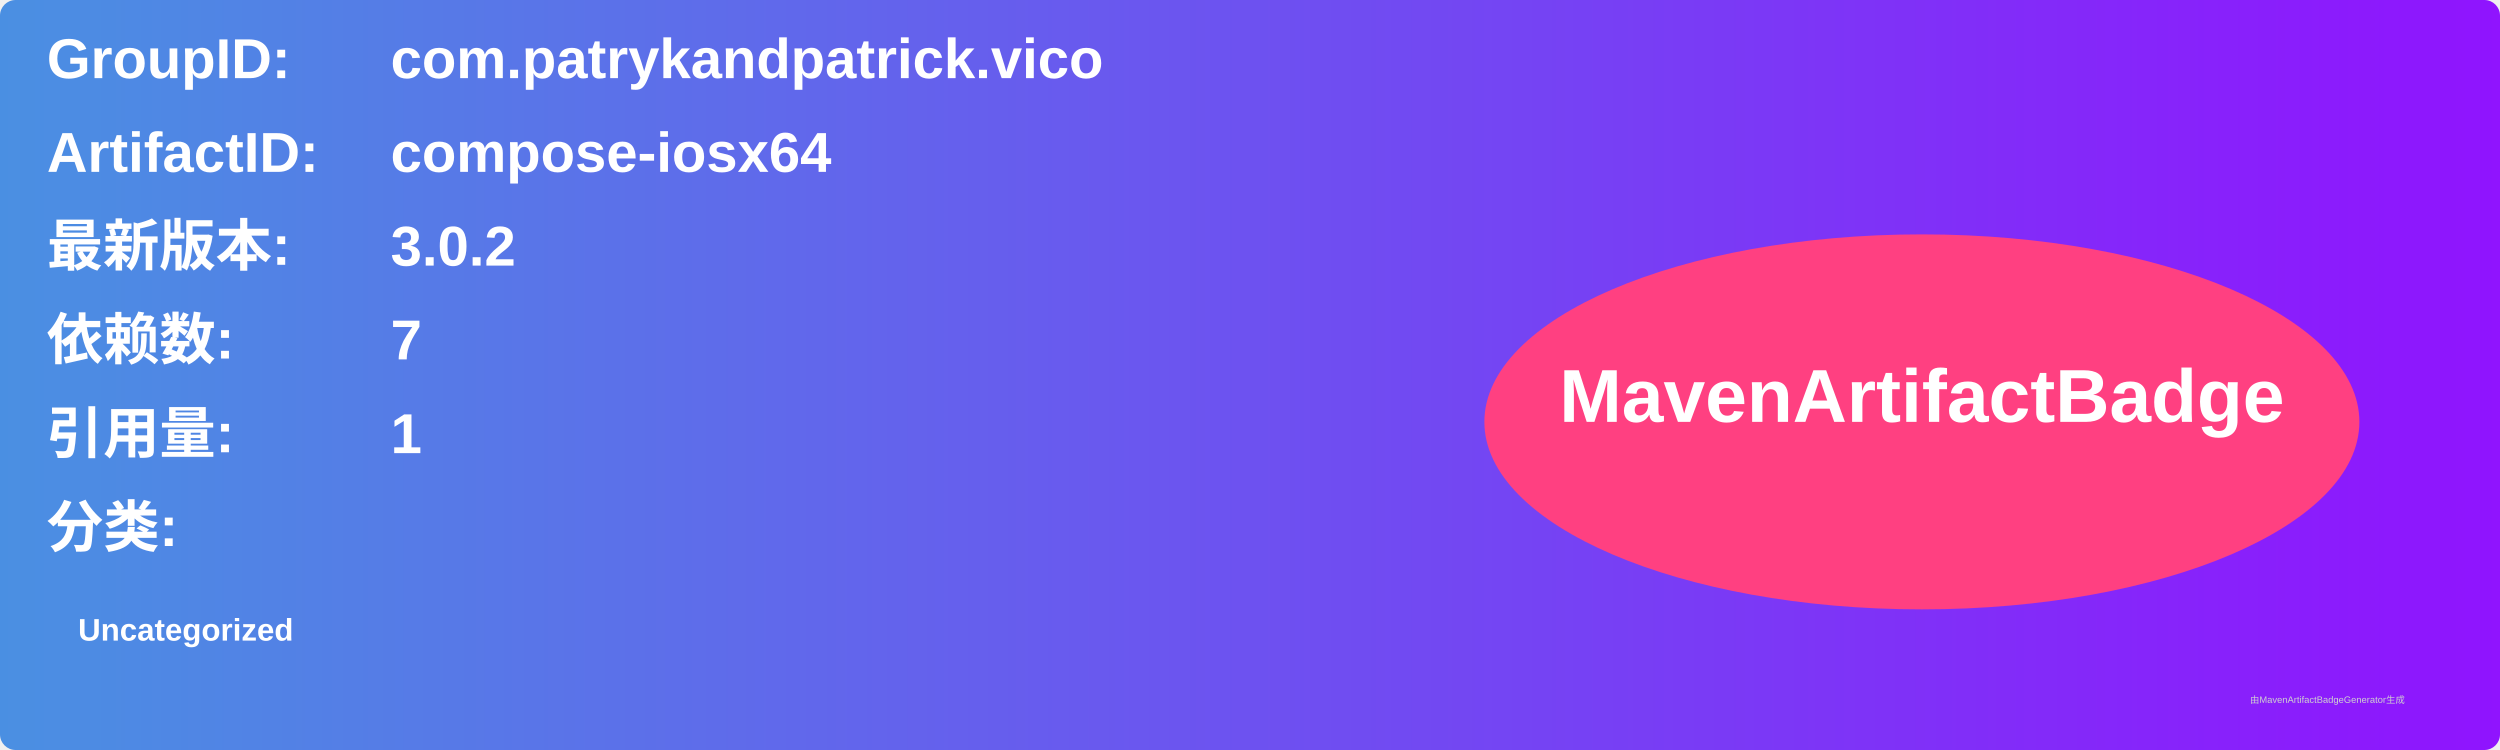
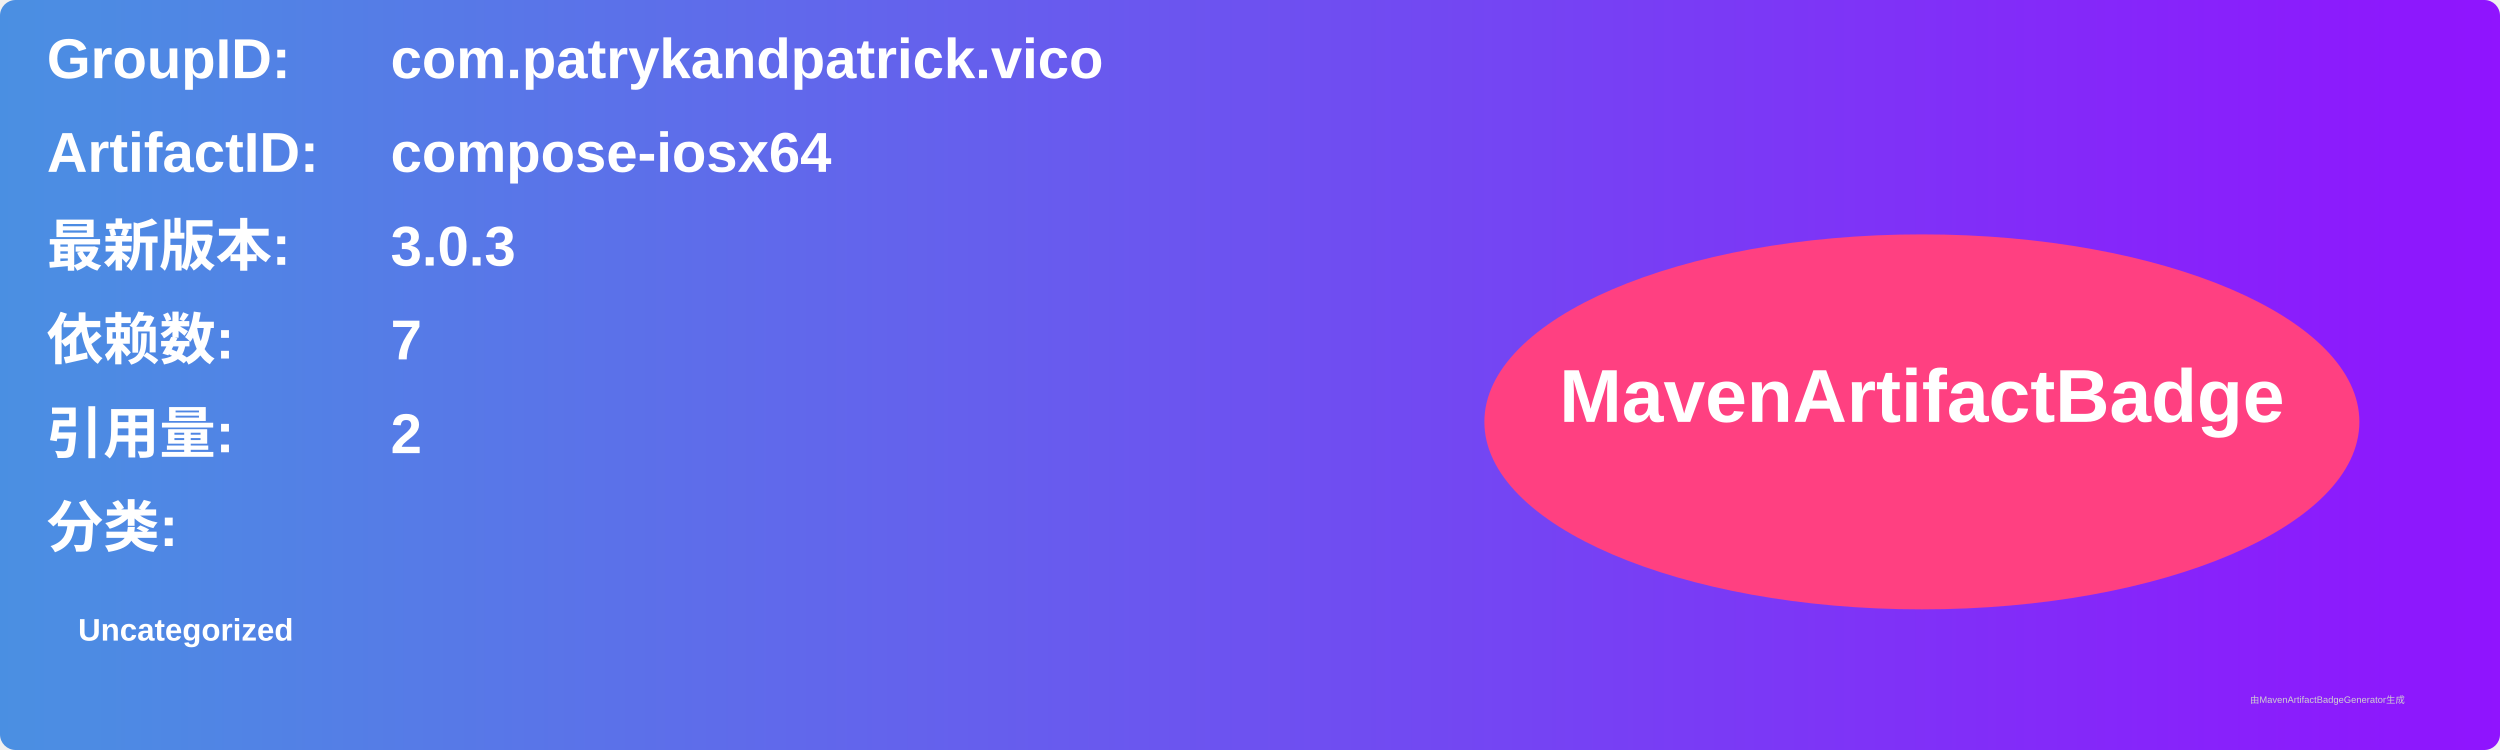
<svg xmlns="http://www.w3.org/2000/svg" width="800" height="240" viewBox="0 0 800 240">
  <linearGradient id="grad" x1="0%" y1="0%" x2="100%" y2="0%">
    <stop offset="0%" stop-color="#4a90e2" />
    <stop offset="100%" stop-color="#9013fe" />
  </linearGradient>
  <rect width="100%" height="100%" rx="5" ry="5" fill="url(#grad)" />
  <g transform="translate(15, 15)">
    <text x="0" y="10" font-family="Arial" font-size="18" fill="white" font-weight="bold" width="260">GroupID:</text>
    <text x="110" y="10" font-family="Arial" font-size="18" fill="white" font-weight="bold" width="460">com.patrykandpatrick.vico</text>
    <text x="0" y="40" font-family="Arial" font-size="18" fill="white" font-weight="bold" width="260">ArtifactID:</text>
    <text x="110" y="40" font-family="Arial" font-size="18" fill="white" font-weight="bold" width="460">compose-iosx64</text>
    <text x="0" y="70" font-family="Arial" font-size="18" fill="white" font-weight="bold">最新版本:</text>
    <text x="110" y="70" font-family="Arial" font-size="18" fill="white" font-weight="bold">
-       <tspan font-weight="bold">3.0.2</tspan>
+       <tspan font-weight="bold">3.0.3</tspan>
    </text>
    <text x="0" y="100" font-family="Arial" font-size="18" fill="white" font-weight="bold">依赖数: </text>
    <text x="110" y="100" font-family="Arial" font-size="18" fill="white">
      <tspan font-weight="bold">7</tspan>
    </text>
    <text x="0" y="130" font-family="Arial" font-size="18" fill="white" font-weight="bold">引用量: </text>
    <text x="110" y="130" font-family="Arial" font-size="18" fill="white">
-       <tspan font-weight="bold">1</tspan>
+       <tspan font-weight="bold">2</tspan>
    </text>
    <text x="0" y="160" font-family="Arial" font-size="18" fill="white" font-weight="bold">分类:</text>
    <text x="10" y="190" font-family="Arial" font-size="10" fill="white">
      <tspan font-weight="bold">Uncategorized</tspan>
    </text>
    <ellipse cx="600" cy="120" rx="140" ry="60" fill="#ff4081" />
    <text x="600" y="120" text-anchor="middle" font-family="Arial" font-size="24" fill="white" font-weight="bold">MavenArtifactBadge</text>
  </g>
  <text x="720" y="225" font-family="Arial" font-size="3" fill="#d0d0d0">由MavenArtifactBadgeGenerator生成</text>
</svg>
